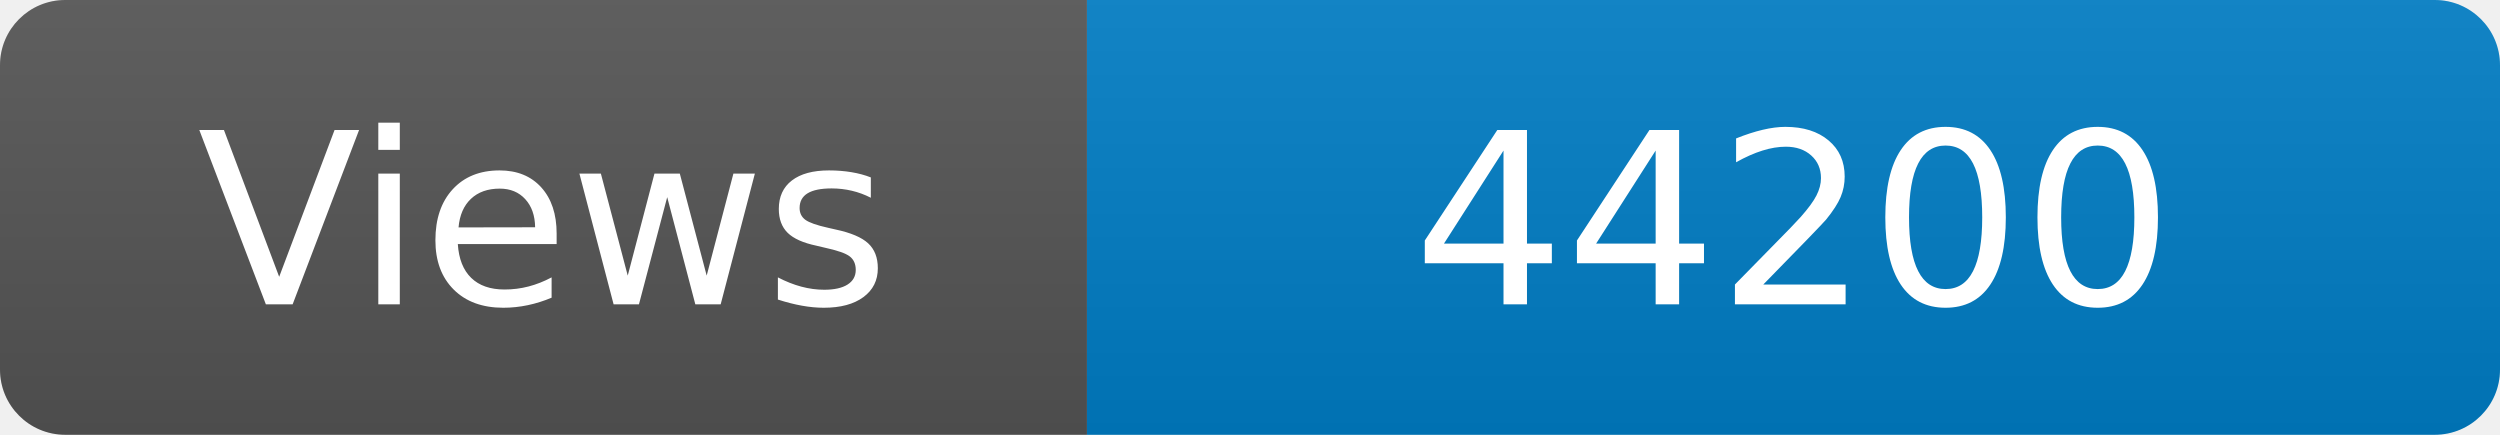
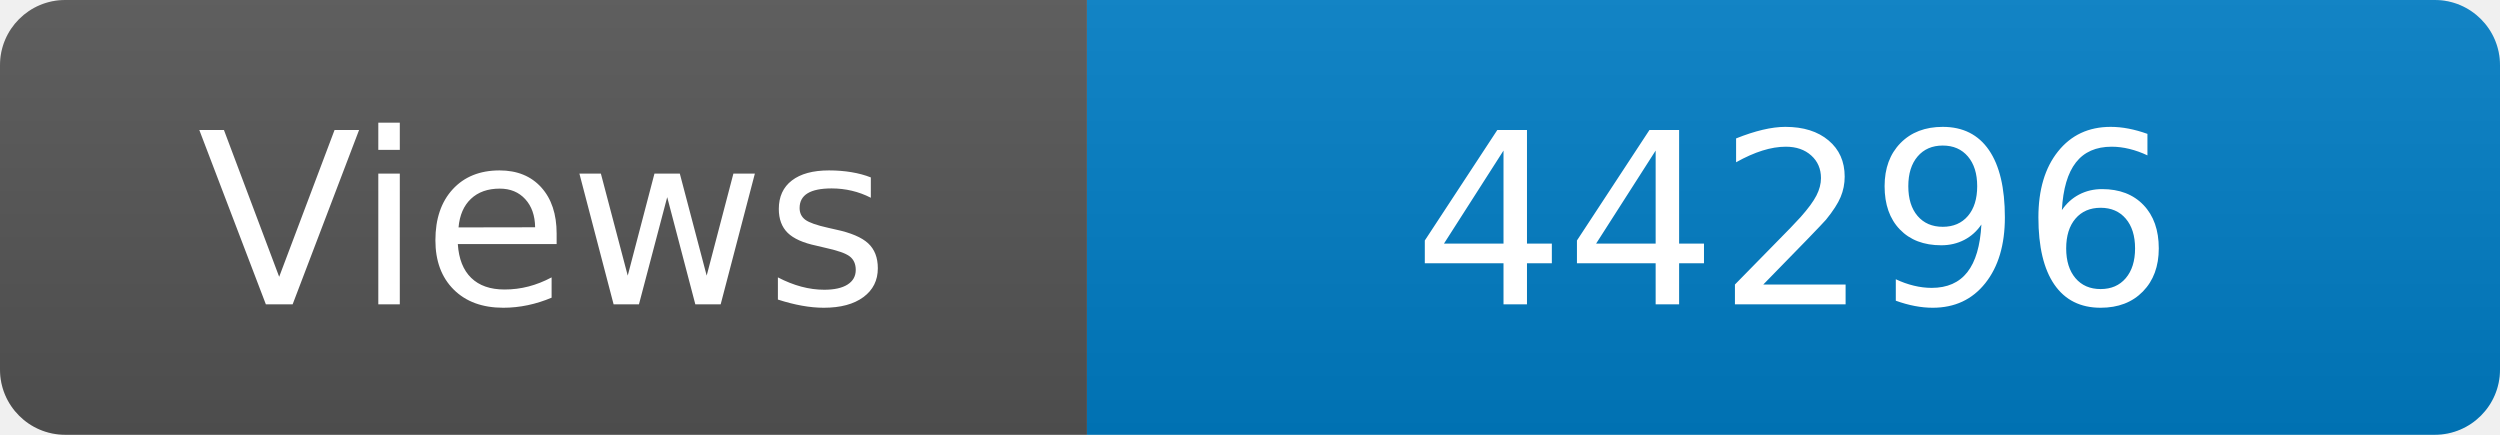
<svg xmlns="http://www.w3.org/2000/svg" width="115" height="20" role="img" aria-label="Maintained?: yes">
  <linearGradient id="s" x2="0" y2="100%">
    <stop offset="0" stop-color="#bbb" stop-opacity=".1" />
    <stop offset="1" stop-opacity=".1" />
  </linearGradient>
  <clipPath id="r">
    <rect width="115" height="20" rx="3" fill="#fff" />
  </clipPath>
  <g clip-path="url(#r)">
    <rect width="50" height="20" fill="#555" />
    <rect x="50" width="160" height="20" fill="#007ec6" />
    <rect width="115" height="20" fill="url(#s)" />
  </g>
  <g fill="#fff" text-anchor="middle" font-family="Verdana,Geneva,DejaVu Sans,sans-serif" font-size="110">
    <text x="250" y="140" transform="scale(.1)" fill="#fff">Views</text>
-     <text x="825" y="140" transform="scale(.1)" fill="#fff">44200</text>
+     <text x="825" y="140" transform="scale(.1)" fill="#fff">44296</text>
  </g>
</svg>
